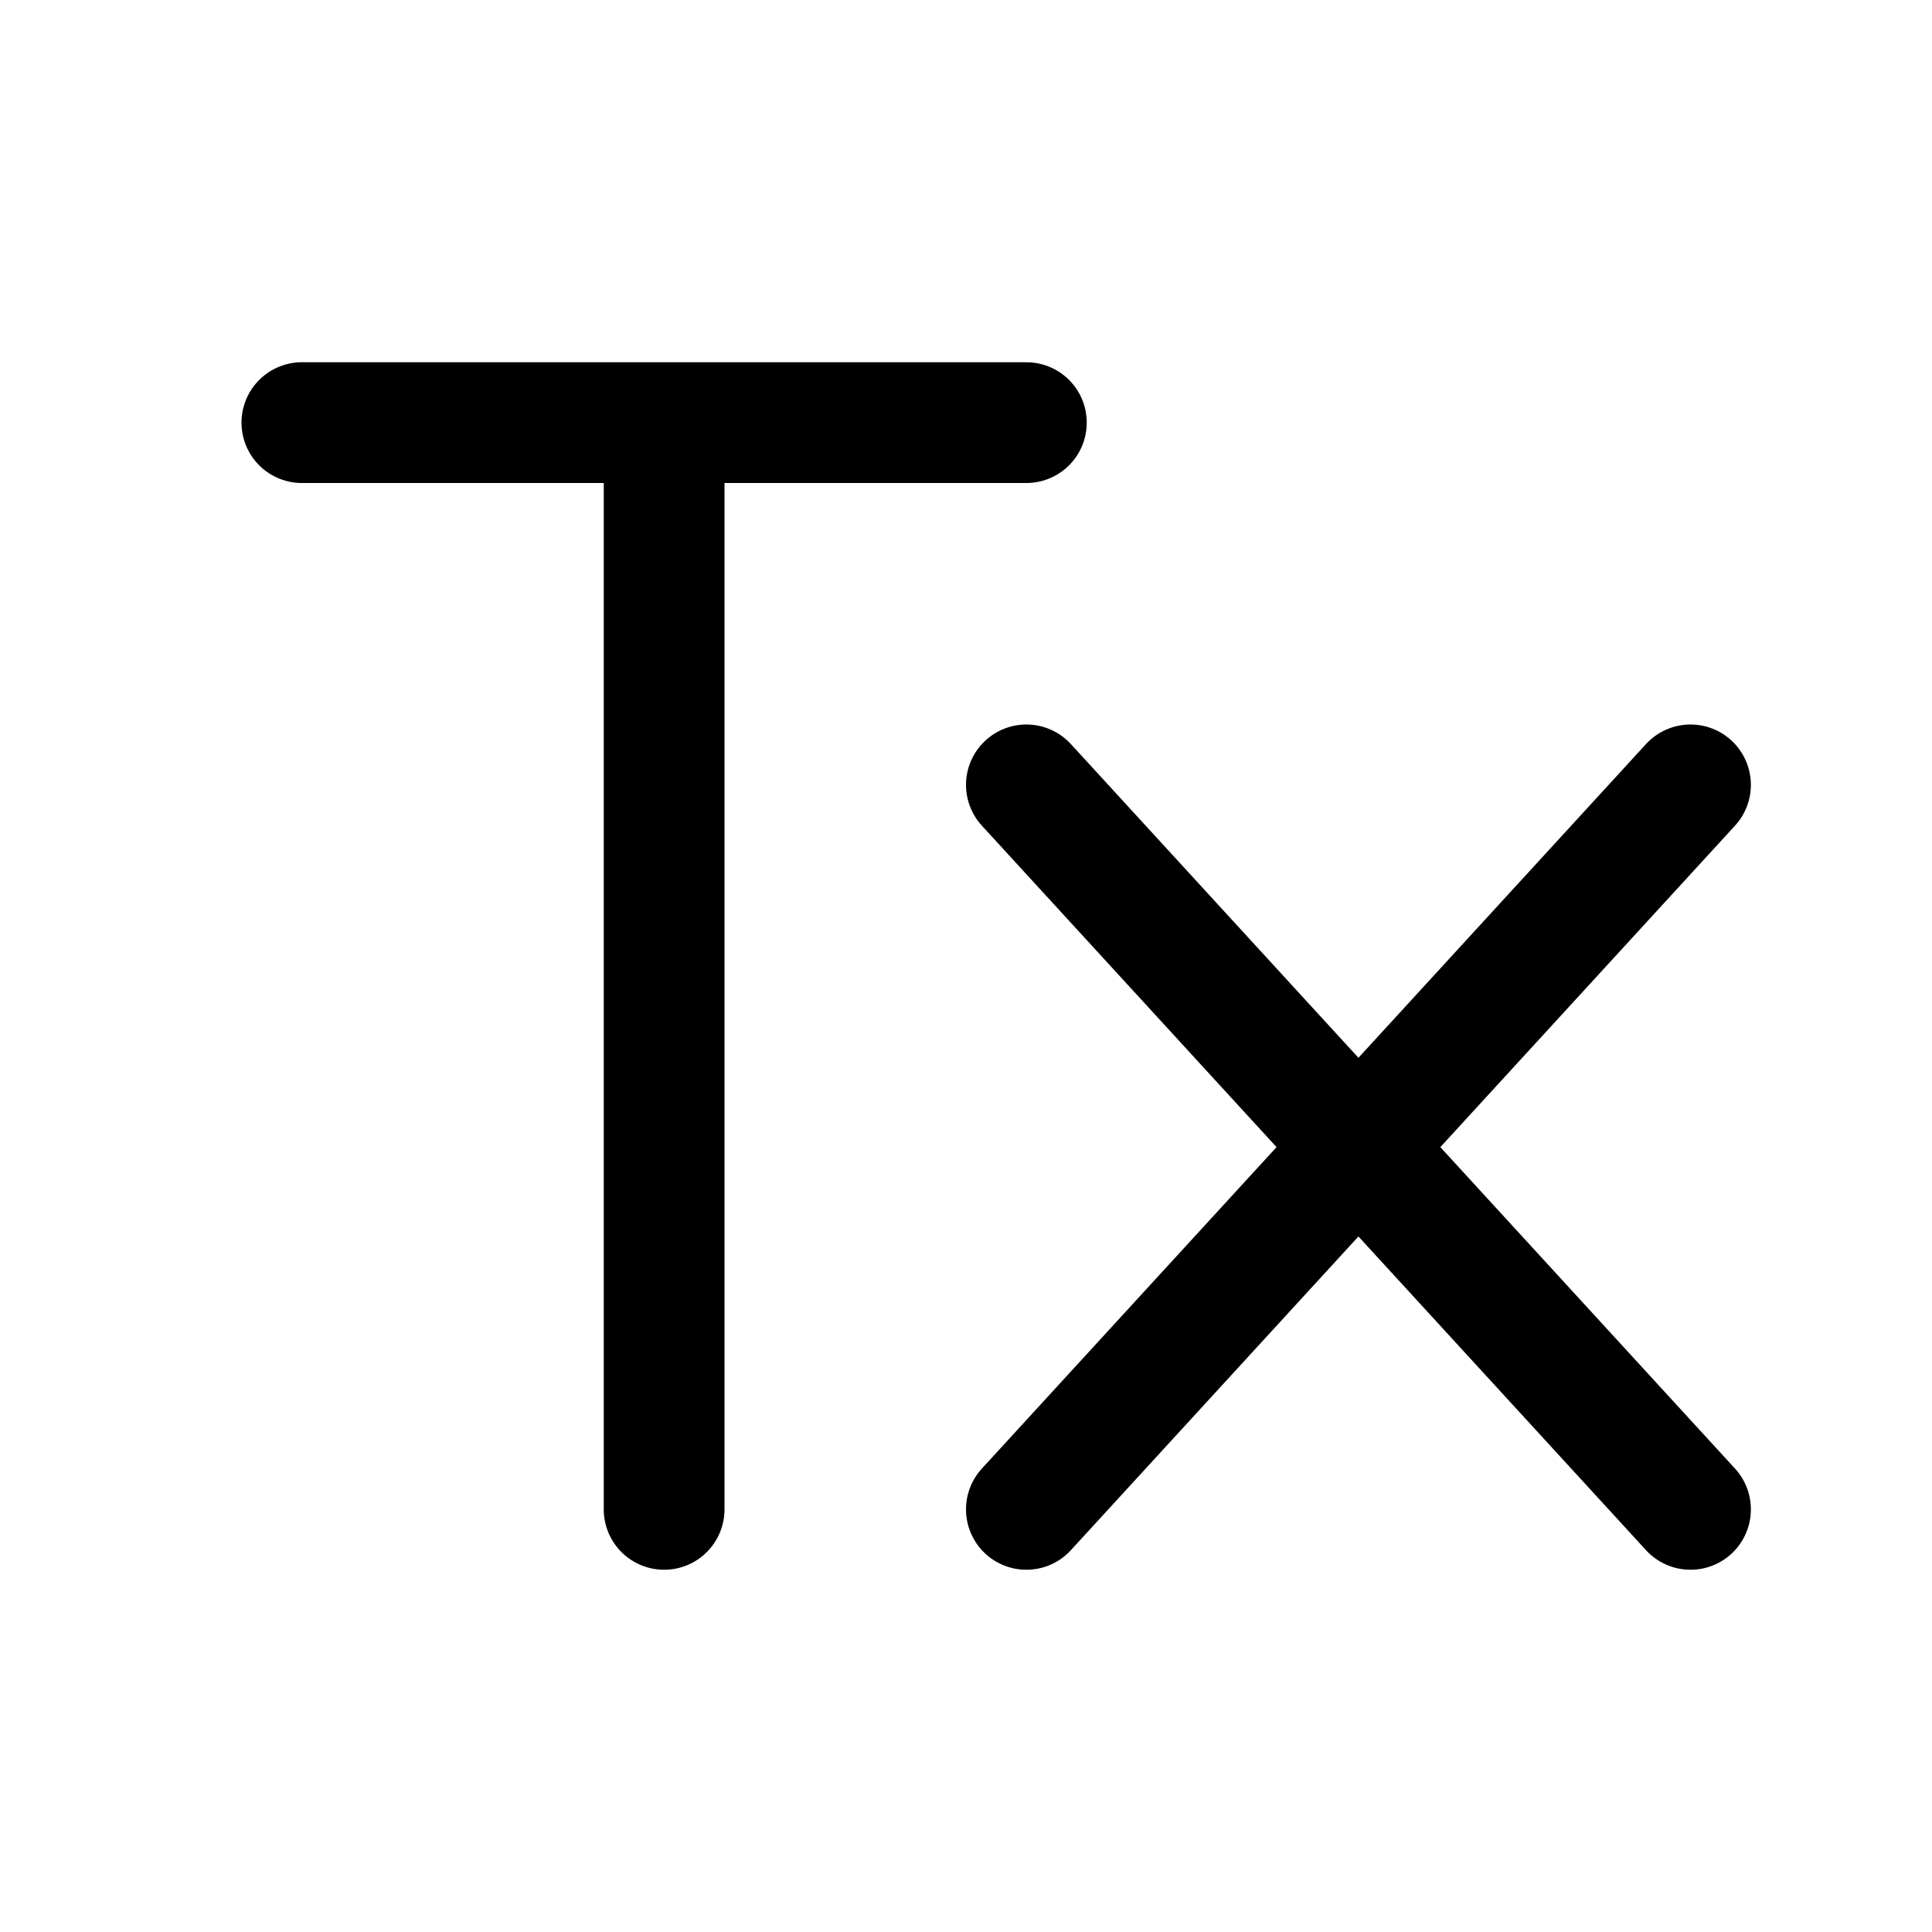
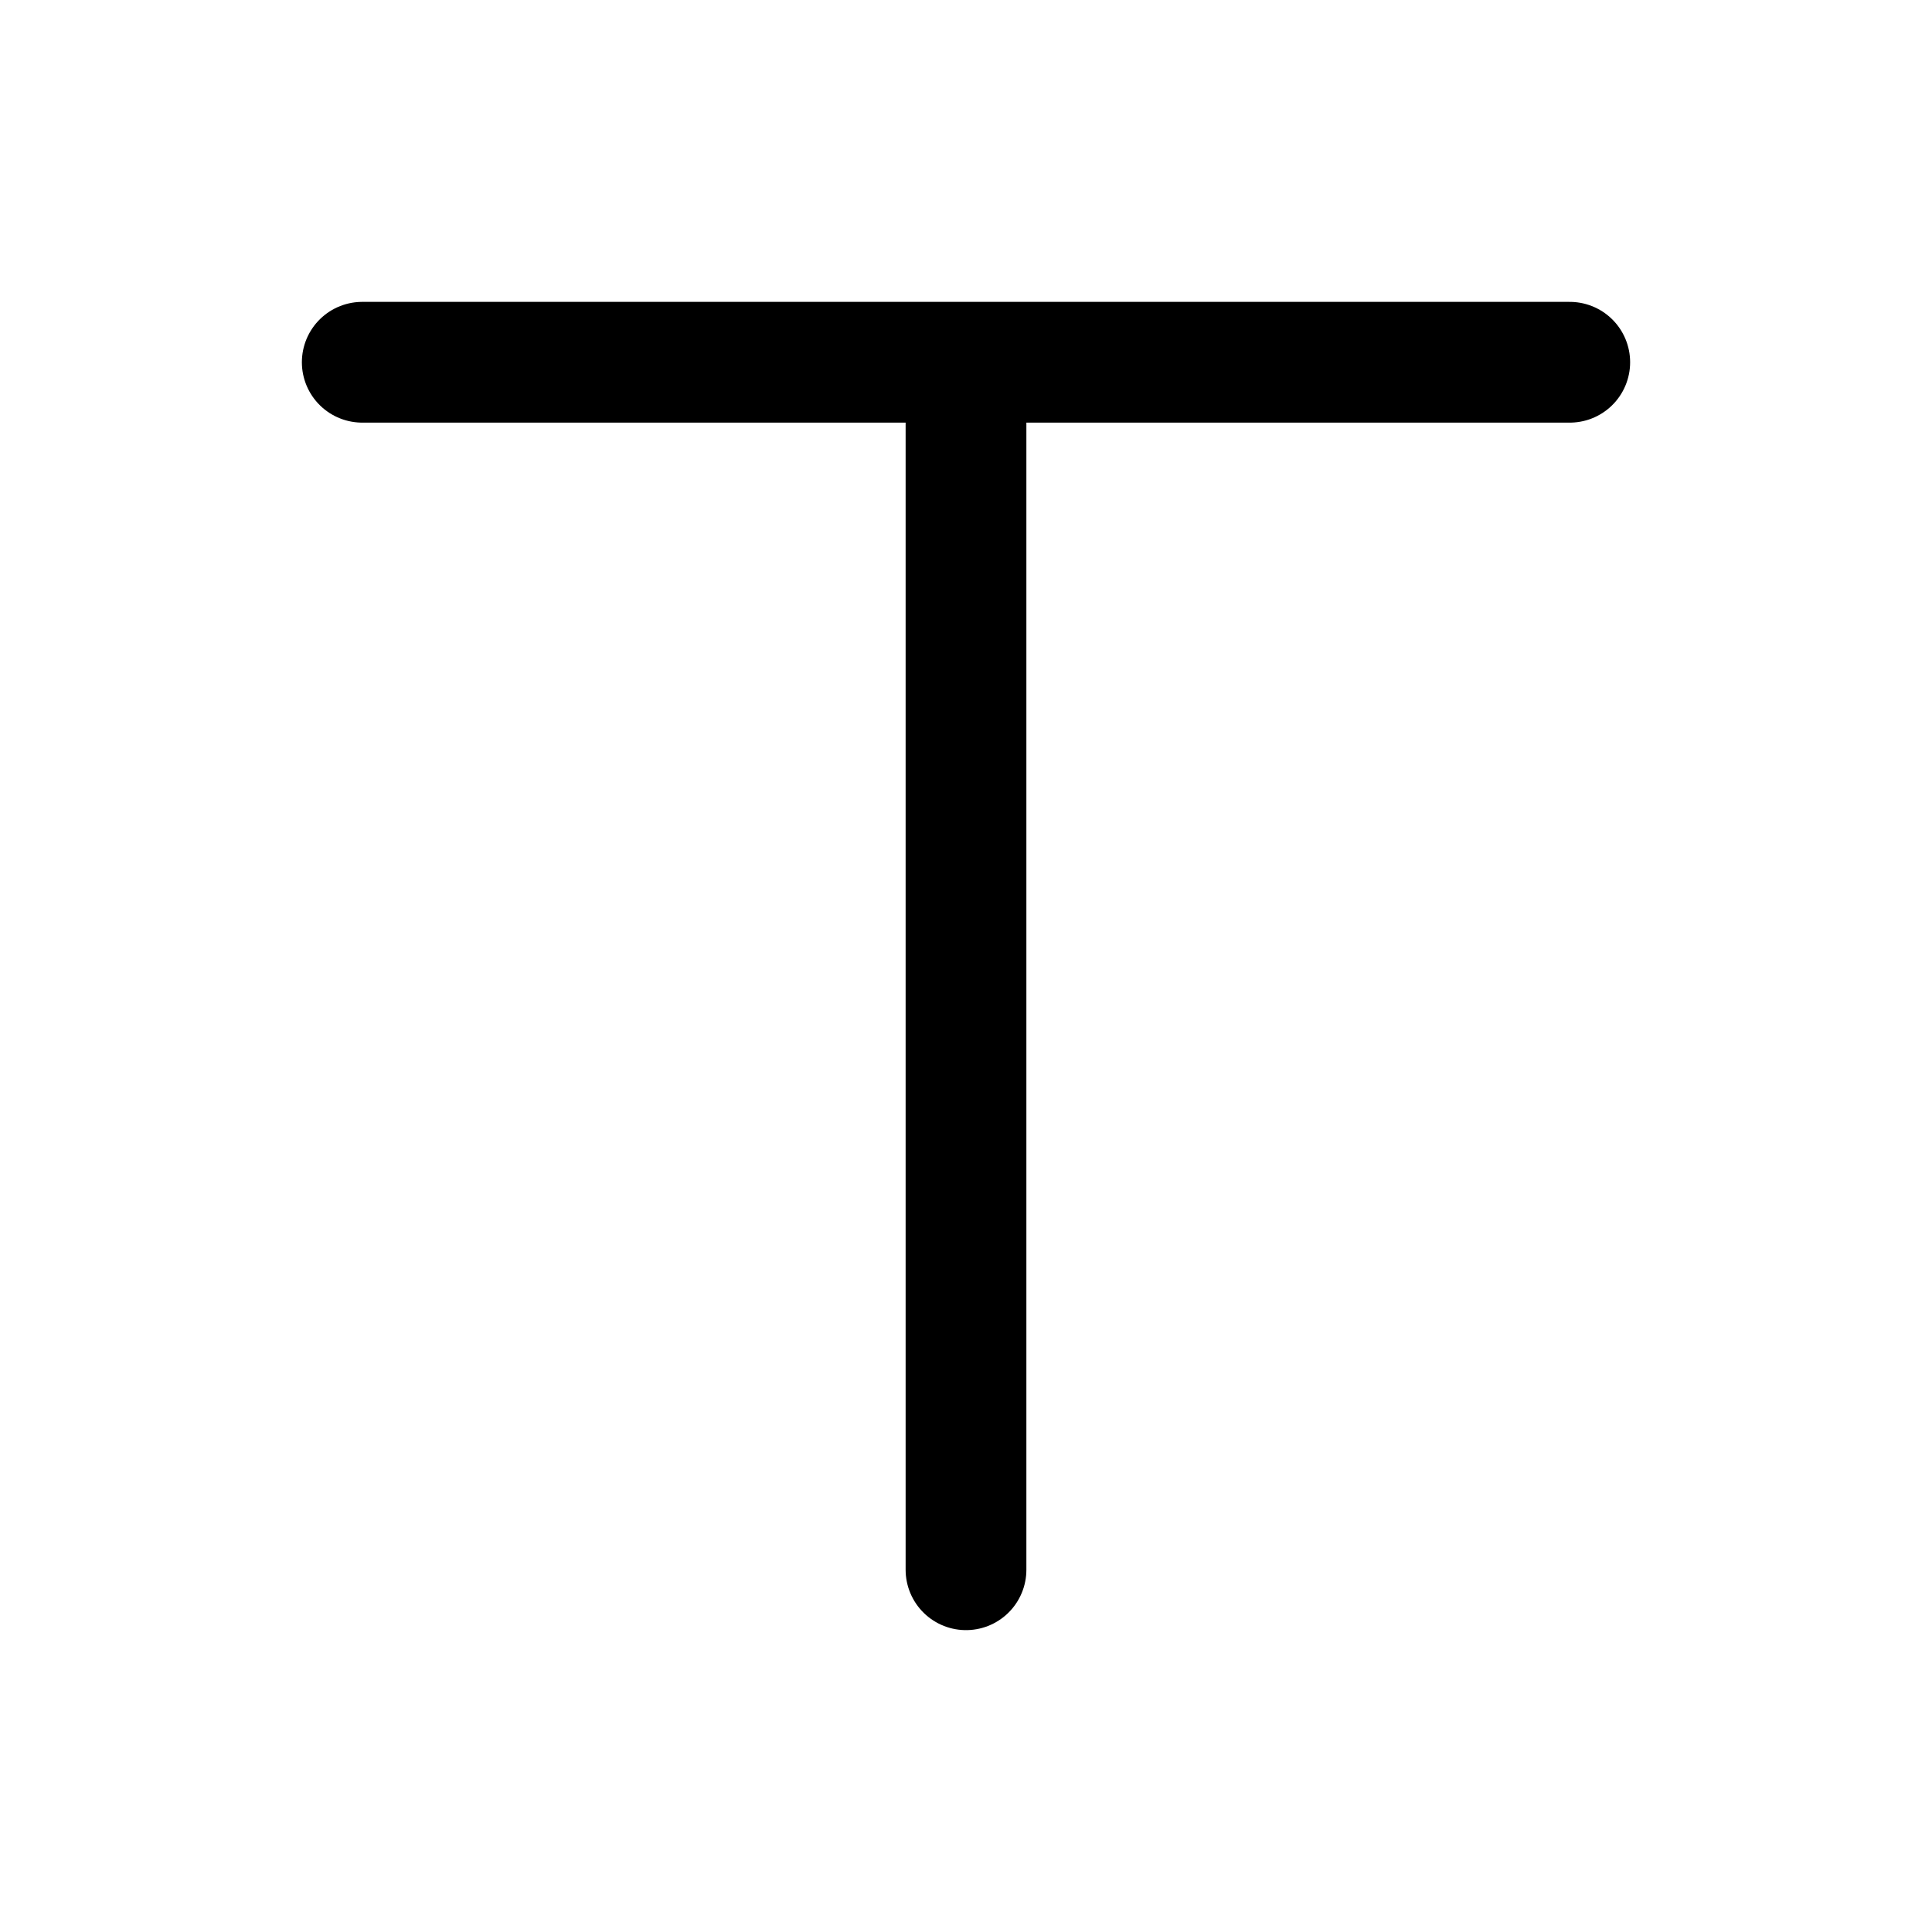
<svg xmlns="http://www.w3.org/2000/svg" fill="none" viewBox="0 0 16 16">
-   <path stroke="#000" stroke-linecap="round" d="M2.5 3.5h3m3 0h-3m0 0v9m3-6 5.5 6m0-6-5.5 6" />
+   <path stroke="#000" stroke-linecap="round" d="M3 3h5m0 0h5M8 3v10" />
</svg>
